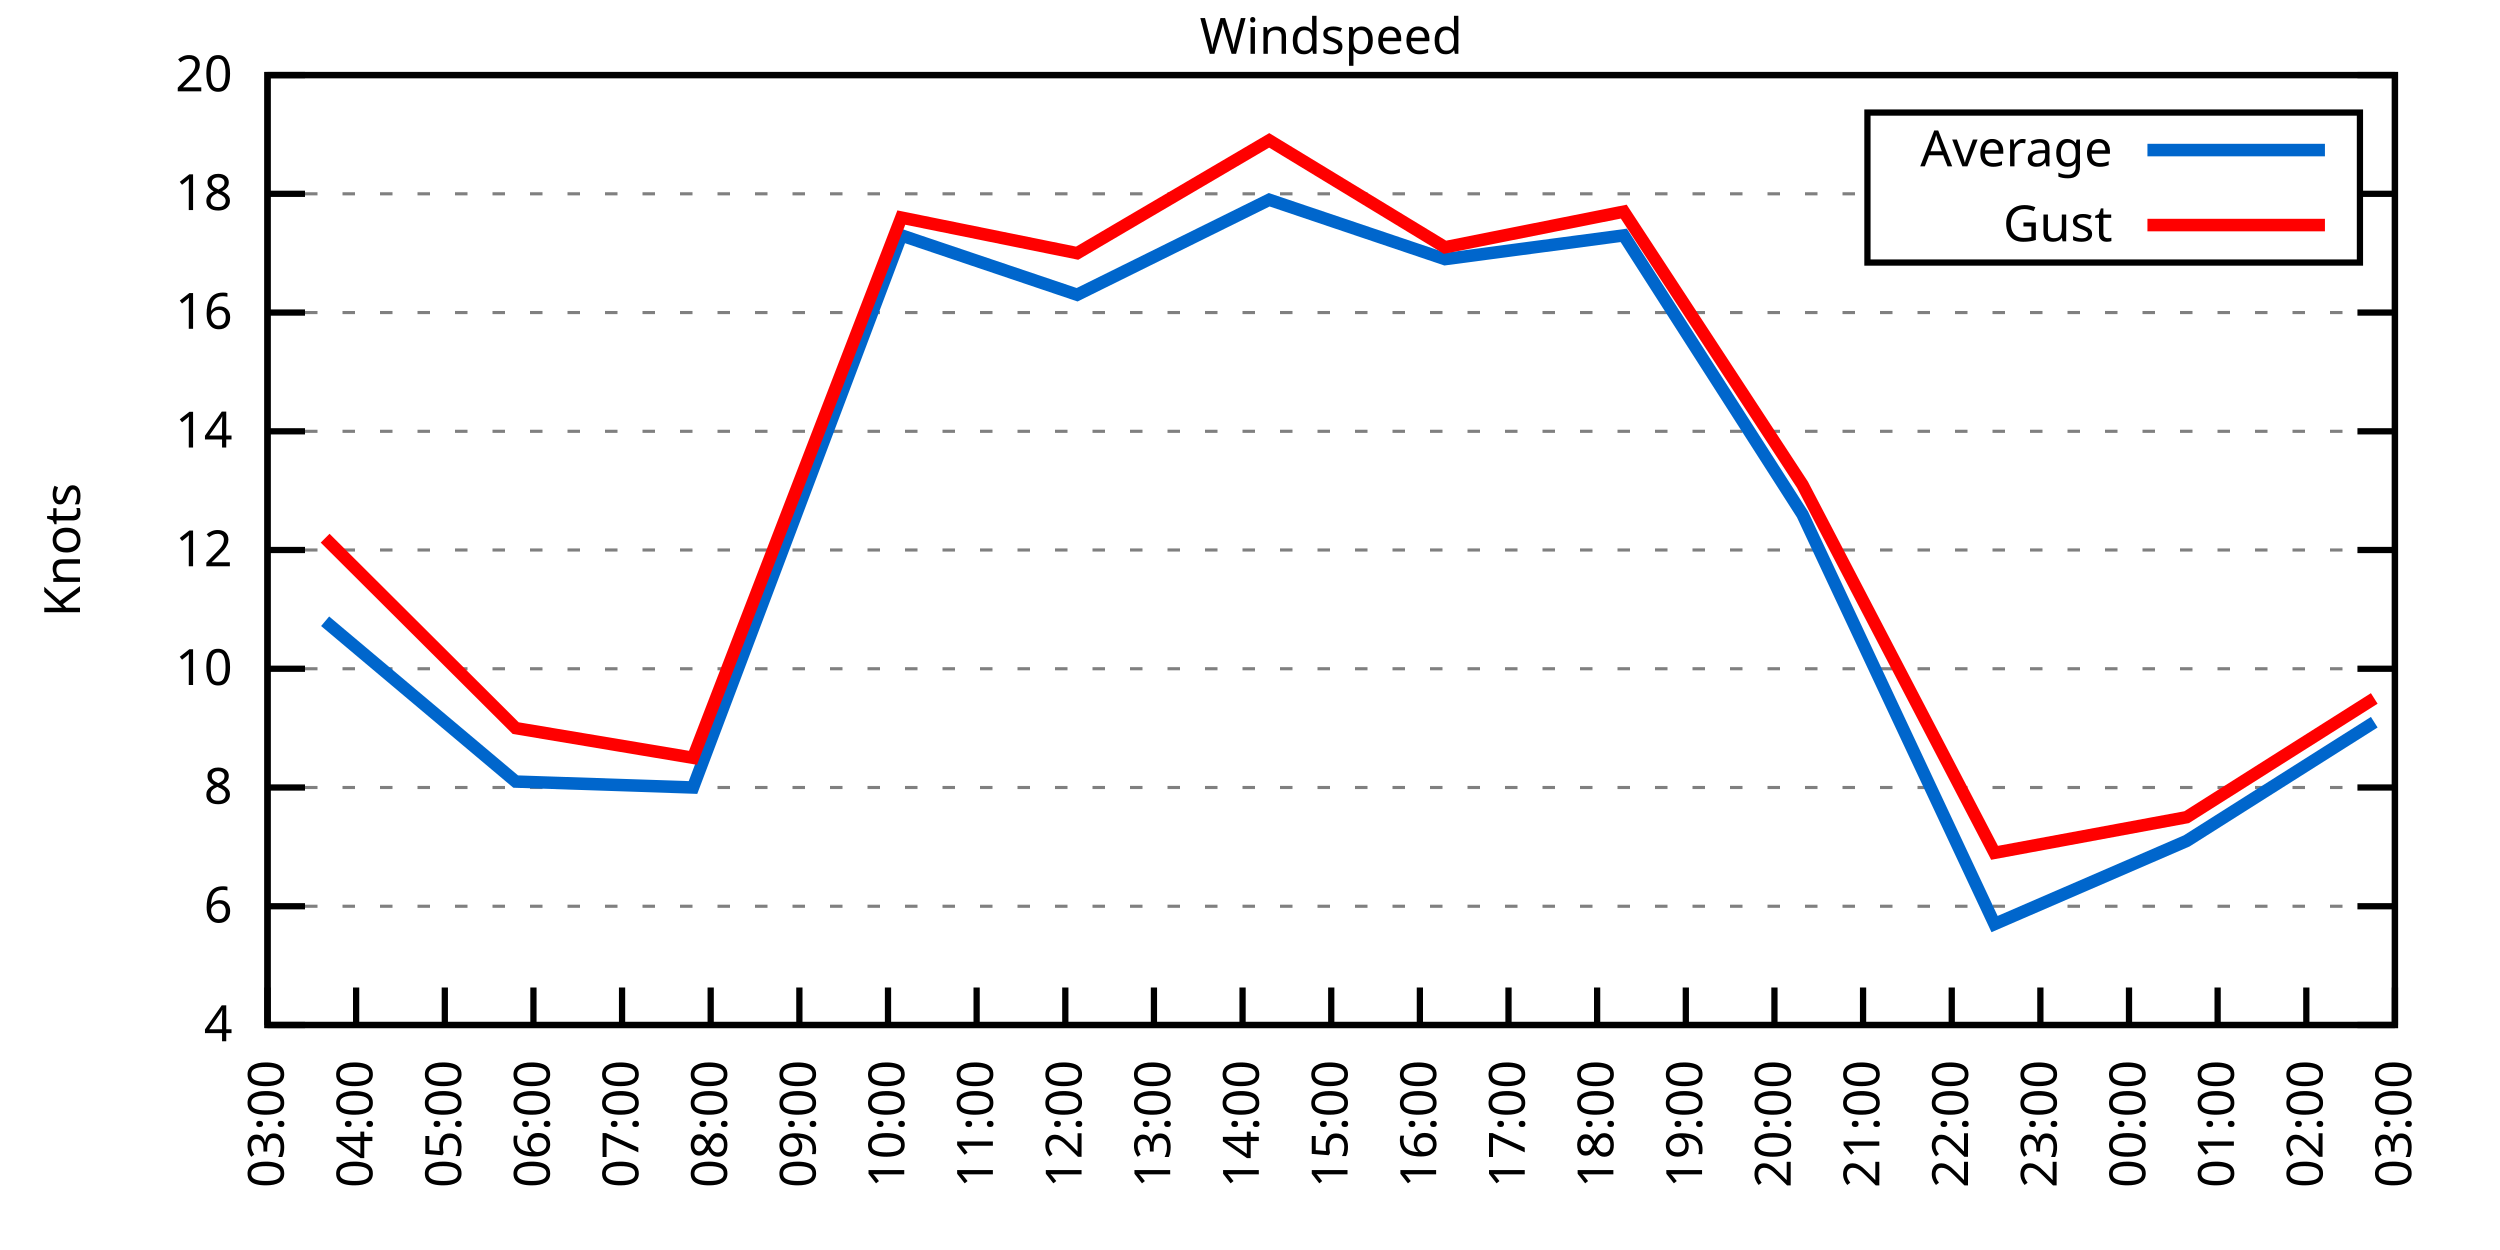
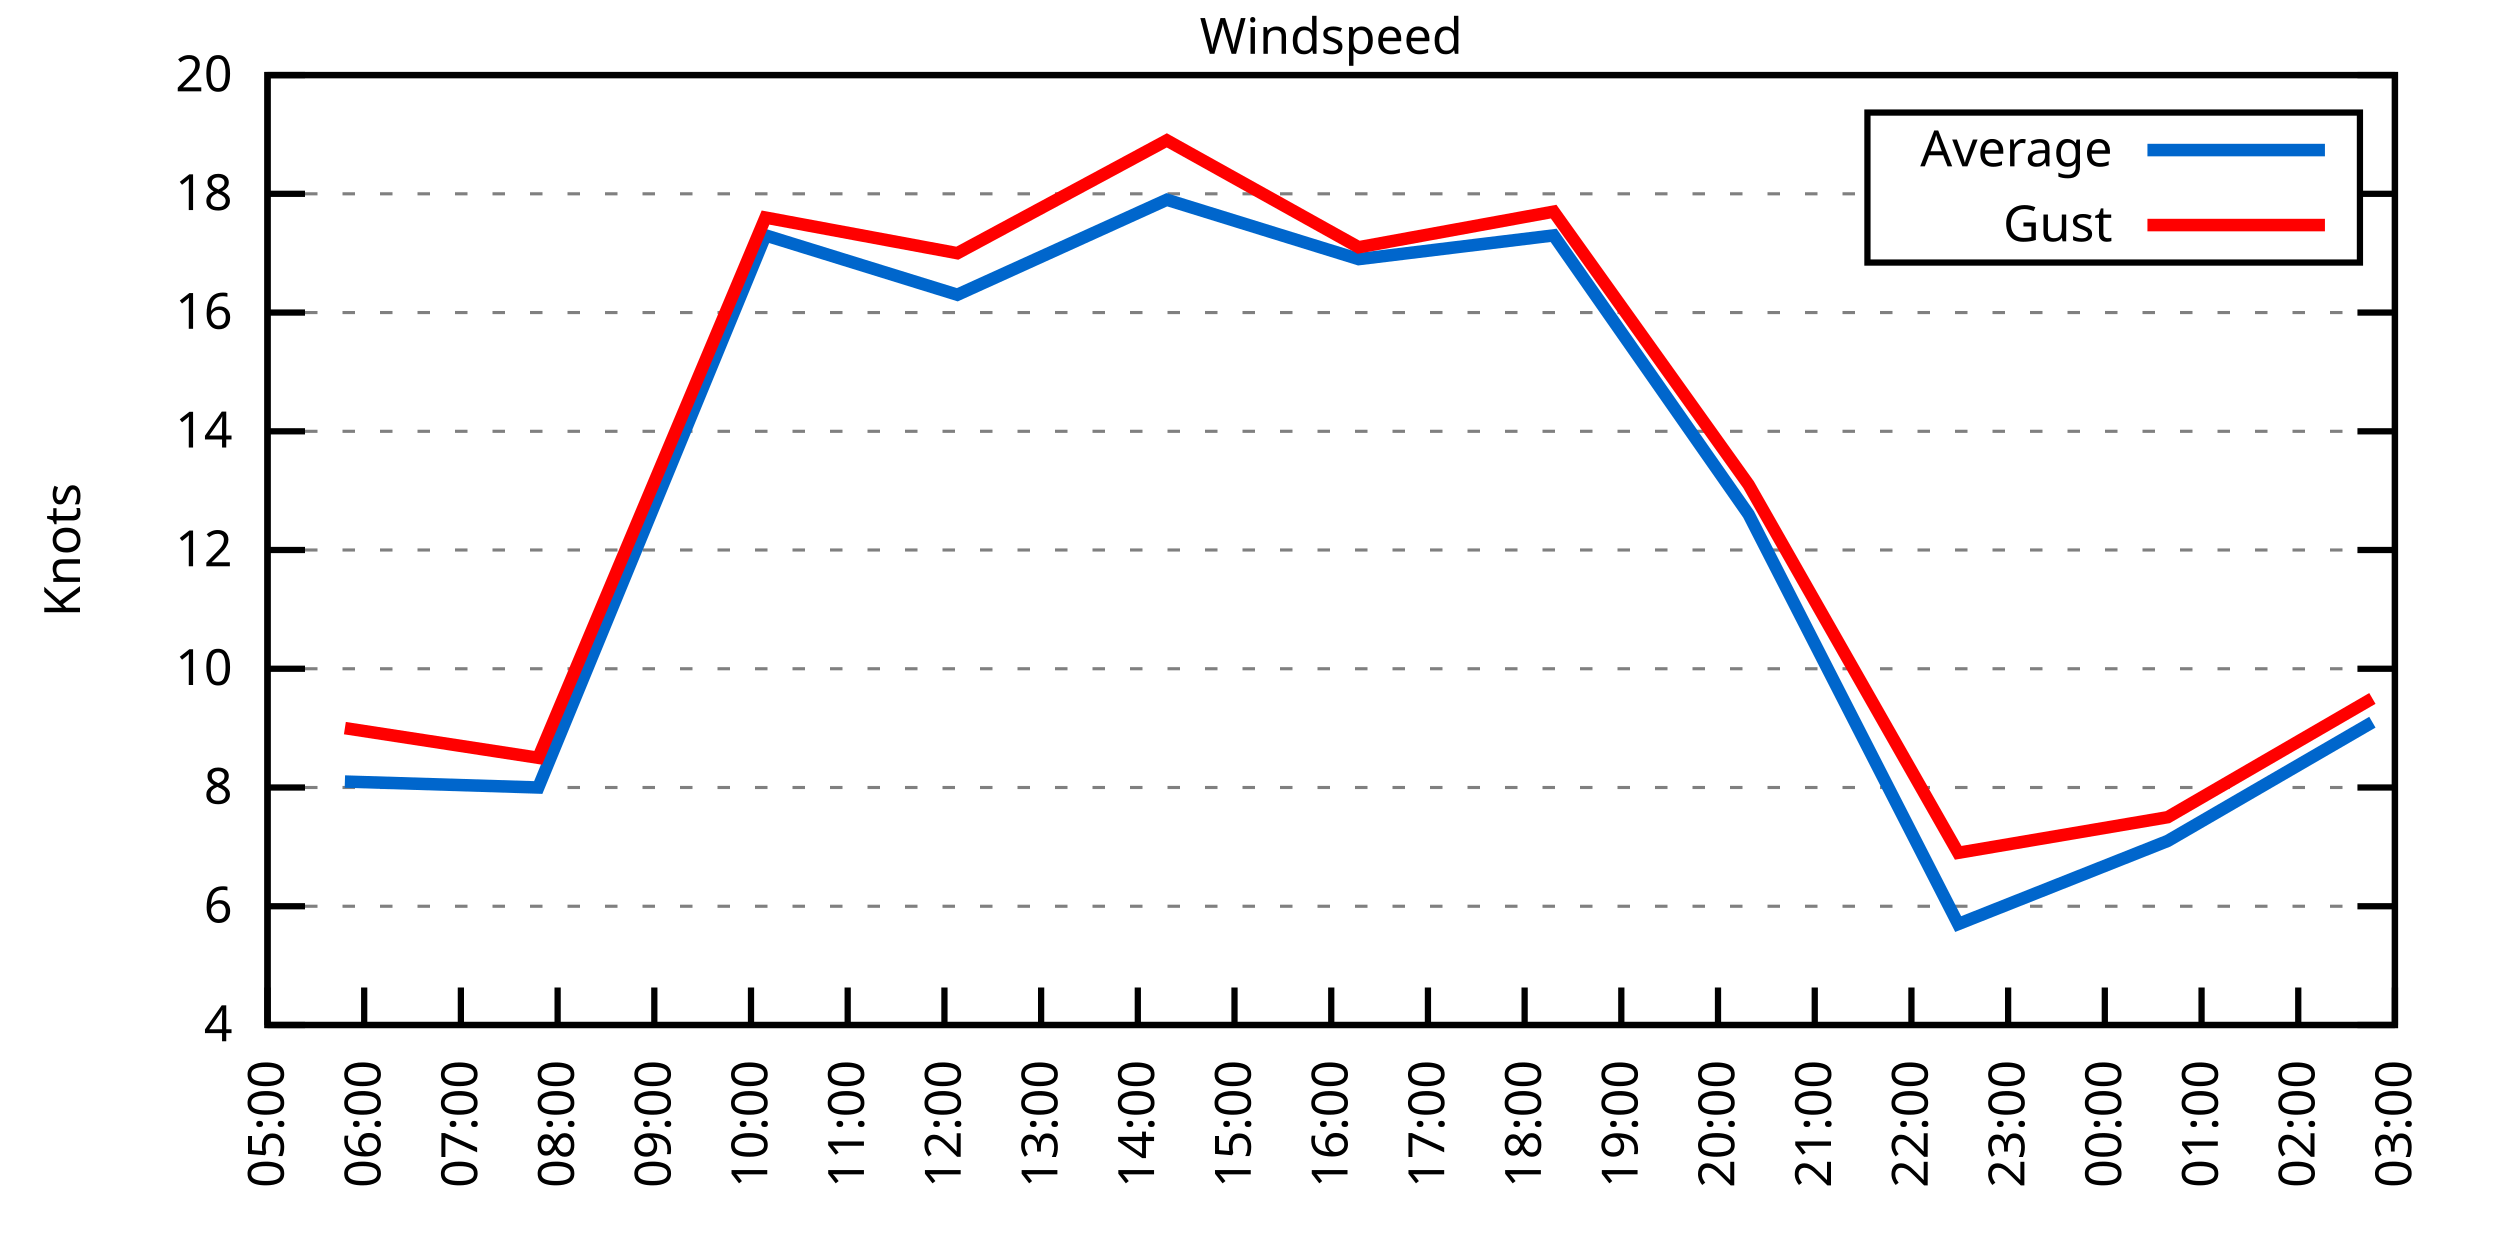
<svg xmlns="http://www.w3.org/2000/svg" xmlns:xlink="http://www.w3.org/1999/xlink" width="400" height="200" viewBox="0 0 400 200">
  <g id="gnuplot_canvas">
    <rect x="0" y="0" width="400" height="200" fill="none" />
    <defs>
      <circle id="gpDot" r="0.5" stroke-width="0.5" stroke="currentColor" />
      <path id="gpPt0" stroke-width="0.333" stroke="currentColor" d="M-1,0 h2 M0,-1 v2" />
      <path id="gpPt1" stroke-width="0.333" stroke="currentColor" d="M-1,-1 L1,1 M1,-1 L-1,1" />
      <path id="gpPt2" stroke-width="0.333" stroke="currentColor" d="M-1,0 L1,0 M0,-1 L0,1 M-1,-1 L1,1 M-1,1 L1,-1" />
      <rect id="gpPt3" stroke-width="0.333" stroke="currentColor" x="-1" y="-1" width="2" height="2" />
      <rect id="gpPt4" stroke-width="0.333" stroke="currentColor" fill="currentColor" x="-1" y="-1" width="2" height="2" />
      <circle id="gpPt5" stroke-width="0.333" stroke="currentColor" cx="0" cy="0" r="1" />
      <use xlink:href="#gpPt5" id="gpPt6" fill="currentColor" stroke="none" />
      <path id="gpPt7" stroke-width="0.333" stroke="currentColor" d="M0,-1.33 L-1.33,0.67 L1.33,0.67 z" />
      <use xlink:href="#gpPt7" id="gpPt8" fill="currentColor" stroke="none" />
      <use xlink:href="#gpPt7" id="gpPt9" stroke="currentColor" transform="rotate(180)" />
      <use xlink:href="#gpPt9" id="gpPt10" fill="currentColor" stroke="none" />
      <use xlink:href="#gpPt3" id="gpPt11" stroke="currentColor" transform="rotate(45)" />
      <use xlink:href="#gpPt11" id="gpPt12" fill="currentColor" stroke="none" />
      <path id="gpPt13" stroke-width="0.333" stroke="currentColor" d="M0,1.330 L1.265,0.411 L0.782,-1.067 L-0.782,-1.076 L-1.265,0.411 z" />
      <use xlink:href="#gpPt13" id="gpPt14" fill="currentColor" stroke="none" />
      <filter id="textbox" filterUnits="objectBoundingBox" x="0" y="0" height="1" width="1">
        <feFlood flood-color="white" flood-opacity="1" result="bgnd" />
        <feComposite in="SourceGraphic" in2="bgnd" operator="atop" />
      </filter>
      <filter id="greybox" filterUnits="objectBoundingBox" x="0" y="0" height="1" width="1">
        <feFlood flood-color="lightgrey" flood-opacity="1" result="grey" />
        <feComposite in="SourceGraphic" in2="grey" operator="atop" />
      </filter>
    </defs>
    <g fill="none" color="white" stroke="currentColor" stroke-width="1.00" stroke-linecap="butt" stroke-linejoin="miter">
</g>
    <g fill="none" color="black" stroke="currentColor" stroke-width="1.00" stroke-linecap="butt" stroke-linejoin="miter">
      <g stroke="none" shape-rendering="crispEdges">
        <polygon fill="rgb(255, 255, 255)" points="42.80,164.00 383.18,164.00 383.18,12.02 42.80,12.02 " />
      </g>
    </g>
    <g fill="none" color="black" stroke="currentColor" stroke-width="1.00" stroke-linecap="butt" stroke-linejoin="miter">
</g>
    <g fill="none" color="black" stroke="black" stroke-width="0.50" stroke-linecap="butt" stroke-linejoin="miter">
</g>
    <g fill="none" color="gray" stroke="currentColor" stroke-width="0.50" stroke-linecap="butt" stroke-linejoin="miter">
      <path stroke="gray" stroke-dasharray="2,4" class="gridline" d="M42.80,164.00 L383.19,164.00  " />
    </g>
    <g fill="none" color="gray" stroke="gray" stroke-width="1.00" stroke-linecap="butt" stroke-linejoin="miter">
</g>
    <g fill="none" color="black" stroke="currentColor" stroke-width="1.00" stroke-linecap="butt" stroke-linejoin="miter">
      <path stroke="black" d="M42.80,164.00 L48.80,164.00 M383.19,164.00 L377.19,164.00  " />
      <g transform="translate(37.20,166.60)" stroke="none" fill="black" font-family="Sans" font-size="8.00" text-anchor="end">
        <text>
          <tspan font-family="Sans"> 4</tspan>
        </text>
      </g>
    </g>
    <g fill="none" color="black" stroke="currentColor" stroke-width="1.00" stroke-linecap="butt" stroke-linejoin="miter">
</g>
    <g fill="none" color="black" stroke="black" stroke-width="0.50" stroke-linecap="butt" stroke-linejoin="miter">
</g>
    <g fill="none" color="gray" stroke="currentColor" stroke-width="0.50" stroke-linecap="butt" stroke-linejoin="miter">
      <path stroke="gray" stroke-dasharray="2,4" class="gridline" d="M42.80,145.00 L383.19,145.00  " />
    </g>
    <g fill="none" color="gray" stroke="gray" stroke-width="1.00" stroke-linecap="butt" stroke-linejoin="miter">
</g>
    <g fill="none" color="black" stroke="currentColor" stroke-width="1.00" stroke-linecap="butt" stroke-linejoin="miter">
      <path stroke="black" d="M42.80,145.00 L48.80,145.00 M383.19,145.00 L377.19,145.00  " />
      <g transform="translate(37.20,147.60)" stroke="none" fill="black" font-family="Sans" font-size="8.00" text-anchor="end">
        <text>
          <tspan font-family="Sans"> 6</tspan>
        </text>
      </g>
    </g>
    <g fill="none" color="black" stroke="currentColor" stroke-width="1.00" stroke-linecap="butt" stroke-linejoin="miter">
</g>
    <g fill="none" color="black" stroke="black" stroke-width="0.50" stroke-linecap="butt" stroke-linejoin="miter">
</g>
    <g fill="none" color="gray" stroke="currentColor" stroke-width="0.50" stroke-linecap="butt" stroke-linejoin="miter">
      <path stroke="gray" stroke-dasharray="2,4" class="gridline" d="M42.80,126.00 L383.19,126.00  " />
    </g>
    <g fill="none" color="gray" stroke="gray" stroke-width="1.00" stroke-linecap="butt" stroke-linejoin="miter">
</g>
    <g fill="none" color="black" stroke="currentColor" stroke-width="1.00" stroke-linecap="butt" stroke-linejoin="miter">
      <path stroke="black" d="M42.80,126.00 L48.80,126.00 M383.19,126.00 L377.19,126.00  " />
      <g transform="translate(37.20,128.60)" stroke="none" fill="black" font-family="Sans" font-size="8.00" text-anchor="end">
        <text>
          <tspan font-family="Sans"> 8</tspan>
        </text>
      </g>
    </g>
    <g fill="none" color="black" stroke="currentColor" stroke-width="1.00" stroke-linecap="butt" stroke-linejoin="miter">
</g>
    <g fill="none" color="black" stroke="black" stroke-width="0.50" stroke-linecap="butt" stroke-linejoin="miter">
</g>
    <g fill="none" color="gray" stroke="currentColor" stroke-width="0.50" stroke-linecap="butt" stroke-linejoin="miter">
      <path stroke="gray" stroke-dasharray="2,4" class="gridline" d="M42.80,107.00 L383.19,107.00  " />
    </g>
    <g fill="none" color="gray" stroke="gray" stroke-width="1.00" stroke-linecap="butt" stroke-linejoin="miter">
</g>
    <g fill="none" color="black" stroke="currentColor" stroke-width="1.00" stroke-linecap="butt" stroke-linejoin="miter">
      <path stroke="black" d="M42.80,107.00 L48.80,107.00 M383.19,107.00 L377.19,107.00  " />
      <g transform="translate(37.20,109.60)" stroke="none" fill="black" font-family="Sans" font-size="8.00" text-anchor="end">
        <text>
          <tspan font-family="Sans"> 10</tspan>
        </text>
      </g>
    </g>
    <g fill="none" color="black" stroke="currentColor" stroke-width="1.00" stroke-linecap="butt" stroke-linejoin="miter">
</g>
    <g fill="none" color="black" stroke="black" stroke-width="0.50" stroke-linecap="butt" stroke-linejoin="miter">
</g>
    <g fill="none" color="gray" stroke="currentColor" stroke-width="0.50" stroke-linecap="butt" stroke-linejoin="miter">
      <path stroke="gray" stroke-dasharray="2,4" class="gridline" d="M42.80,88.00 L383.19,88.00  " />
    </g>
    <g fill="none" color="gray" stroke="gray" stroke-width="1.00" stroke-linecap="butt" stroke-linejoin="miter">
</g>
    <g fill="none" color="black" stroke="currentColor" stroke-width="1.00" stroke-linecap="butt" stroke-linejoin="miter">
      <path stroke="black" d="M42.80,88.00 L48.80,88.00 M383.19,88.00 L377.19,88.00  " />
      <g transform="translate(37.20,90.60)" stroke="none" fill="black" font-family="Sans" font-size="8.00" text-anchor="end">
        <text>
          <tspan font-family="Sans"> 12</tspan>
        </text>
      </g>
    </g>
    <g fill="none" color="black" stroke="currentColor" stroke-width="1.00" stroke-linecap="butt" stroke-linejoin="miter">
</g>
    <g fill="none" color="black" stroke="black" stroke-width="0.50" stroke-linecap="butt" stroke-linejoin="miter">
</g>
    <g fill="none" color="gray" stroke="currentColor" stroke-width="0.50" stroke-linecap="butt" stroke-linejoin="miter">
      <path stroke="gray" stroke-dasharray="2,4" class="gridline" d="M42.80,69.01 L383.19,69.01  " />
    </g>
    <g fill="none" color="gray" stroke="gray" stroke-width="1.00" stroke-linecap="butt" stroke-linejoin="miter">
</g>
    <g fill="none" color="black" stroke="currentColor" stroke-width="1.00" stroke-linecap="butt" stroke-linejoin="miter">
      <path stroke="black" d="M42.80,69.01 L48.80,69.01 M383.19,69.01 L377.19,69.01  " />
      <g transform="translate(37.20,71.61)" stroke="none" fill="black" font-family="Sans" font-size="8.00" text-anchor="end">
        <text>
          <tspan font-family="Sans"> 14</tspan>
        </text>
      </g>
    </g>
    <g fill="none" color="black" stroke="currentColor" stroke-width="1.00" stroke-linecap="butt" stroke-linejoin="miter">
</g>
    <g fill="none" color="black" stroke="black" stroke-width="0.50" stroke-linecap="butt" stroke-linejoin="miter">
</g>
    <g fill="none" color="gray" stroke="currentColor" stroke-width="0.50" stroke-linecap="butt" stroke-linejoin="miter">
      <path stroke="gray" stroke-dasharray="2,4" class="gridline" d="M42.80,50.01 L383.19,50.01  " />
    </g>
    <g fill="none" color="gray" stroke="gray" stroke-width="1.00" stroke-linecap="butt" stroke-linejoin="miter">
</g>
    <g fill="none" color="black" stroke="currentColor" stroke-width="1.00" stroke-linecap="butt" stroke-linejoin="miter">
      <path stroke="black" d="M42.80,50.01 L48.80,50.01 M383.19,50.01 L377.19,50.01  " />
      <g transform="translate(37.20,52.61)" stroke="none" fill="black" font-family="Sans" font-size="8.00" text-anchor="end">
        <text>
          <tspan font-family="Sans"> 16</tspan>
        </text>
      </g>
    </g>
    <g fill="none" color="black" stroke="currentColor" stroke-width="1.00" stroke-linecap="butt" stroke-linejoin="miter">
</g>
    <g fill="none" color="black" stroke="black" stroke-width="0.50" stroke-linecap="butt" stroke-linejoin="miter">
</g>
    <g fill="none" color="gray" stroke="currentColor" stroke-width="0.50" stroke-linecap="butt" stroke-linejoin="miter">
      <path stroke="gray" stroke-dasharray="2,4" class="gridline" d="M42.80,31.01 L298.79,31.01 M377.59,31.01 L383.19,31.01  " />
    </g>
    <g fill="none" color="gray" stroke="gray" stroke-width="1.00" stroke-linecap="butt" stroke-linejoin="miter">
</g>
    <g fill="none" color="black" stroke="currentColor" stroke-width="1.00" stroke-linecap="butt" stroke-linejoin="miter">
      <path stroke="black" d="M42.80,31.01 L48.80,31.01 M383.19,31.01 L377.19,31.01  " />
      <g transform="translate(37.20,33.61)" stroke="none" fill="black" font-family="Sans" font-size="8.00" text-anchor="end">
        <text>
          <tspan font-family="Sans"> 18</tspan>
        </text>
      </g>
    </g>
    <g fill="none" color="black" stroke="currentColor" stroke-width="1.00" stroke-linecap="butt" stroke-linejoin="miter">
</g>
    <g fill="none" color="black" stroke="black" stroke-width="0.50" stroke-linecap="butt" stroke-linejoin="miter">
</g>
    <g fill="none" color="gray" stroke="currentColor" stroke-width="0.50" stroke-linecap="butt" stroke-linejoin="miter">
      <path stroke="gray" stroke-dasharray="2,4" class="gridline" d="M42.80,12.01 L383.19,12.01  " />
    </g>
    <g fill="none" color="gray" stroke="gray" stroke-width="1.00" stroke-linecap="butt" stroke-linejoin="miter">
</g>
    <g fill="none" color="black" stroke="currentColor" stroke-width="1.00" stroke-linecap="butt" stroke-linejoin="miter">
      <path stroke="black" d="M42.80,12.01 L48.80,12.01 M383.19,12.01 L377.19,12.01  " />
      <g transform="translate(37.20,14.61)" stroke="none" fill="black" font-family="Sans" font-size="8.00" text-anchor="end">
        <text>
          <tspan font-family="Sans"> 20</tspan>
        </text>
      </g>
    </g>
    <g fill="none" color="black" stroke="currentColor" stroke-width="1.00" stroke-linecap="butt" stroke-linejoin="miter">
      <path stroke="black" d="M42.80,164.00 L42.80,158.00  " />
      <g transform="translate(45.40,169.60) rotate(270.00)" stroke="none" fill="black" font-family="Sans" font-size="8.00" text-anchor="end">
        <text>
-           <tspan font-family="Sans">03:00</tspan>
-         </text>
-       </g>
-     </g>
-     <g fill="none" color="black" stroke="currentColor" stroke-width="1.00" stroke-linecap="butt" stroke-linejoin="miter">
-       <path stroke="black" d="M56.98,164.00 L56.98,158.00  " />
-       <g transform="translate(59.58,169.60) rotate(270.00)" stroke="none" fill="black" font-family="Sans" font-size="8.00" text-anchor="end">
-         <text>
-           <tspan font-family="Sans">04:00</tspan>
-         </text>
-       </g>
-     </g>
-     <g fill="none" color="black" stroke="currentColor" stroke-width="1.00" stroke-linecap="butt" stroke-linejoin="miter">
-       <path stroke="black" d="M71.17,164.00 L71.17,158.00  " />
-       <g transform="translate(73.77,169.60) rotate(270.00)" stroke="none" fill="black" font-family="Sans" font-size="8.00" text-anchor="end">
-         <text>
          <tspan font-family="Sans">05:00</tspan>
        </text>
      </g>
    </g>
    <g fill="none" color="black" stroke="currentColor" stroke-width="1.00" stroke-linecap="butt" stroke-linejoin="miter">
-       <path stroke="black" d="M85.35,164.00 L85.35,158.00  " />
-       <g transform="translate(87.95,169.60) rotate(270.00)" stroke="none" fill="black" font-family="Sans" font-size="8.00" text-anchor="end">
+       <path stroke="black" d="M58.27,164.00 L58.27,158.00  " />
+       <g transform="translate(60.87,169.60) rotate(270.00)" stroke="none" fill="black" font-family="Sans" font-size="8.00" text-anchor="end">
        <text>
          <tspan font-family="Sans">06:00</tspan>
        </text>
      </g>
    </g>
    <g fill="none" color="black" stroke="currentColor" stroke-width="1.00" stroke-linecap="butt" stroke-linejoin="miter">
-       <path stroke="black" d="M99.53,164.00 L99.53,158.00  " />
-       <g transform="translate(102.13,169.60) rotate(270.00)" stroke="none" fill="black" font-family="Sans" font-size="8.00" text-anchor="end">
+       <path stroke="black" d="M73.74,164.00 L73.74,158.00  " />
+       <g transform="translate(76.34,169.60) rotate(270.00)" stroke="none" fill="black" font-family="Sans" font-size="8.00" text-anchor="end">
        <text>
          <tspan font-family="Sans">07:00</tspan>
        </text>
      </g>
    </g>
    <g fill="none" color="black" stroke="currentColor" stroke-width="1.00" stroke-linecap="butt" stroke-linejoin="miter">
-       <path stroke="black" d="M113.71,164.00 L113.71,158.00  " />
-       <g transform="translate(116.31,169.60) rotate(270.00)" stroke="none" fill="black" font-family="Sans" font-size="8.00" text-anchor="end">
+       <path stroke="black" d="M89.22,164.00 L89.22,158.00  " />
+       <g transform="translate(91.82,169.60) rotate(270.00)" stroke="none" fill="black" font-family="Sans" font-size="8.00" text-anchor="end">
        <text>
          <tspan font-family="Sans">08:00</tspan>
        </text>
      </g>
    </g>
    <g fill="none" color="black" stroke="currentColor" stroke-width="1.00" stroke-linecap="butt" stroke-linejoin="miter">
-       <path stroke="black" d="M127.90,164.00 L127.90,158.00  " />
-       <g transform="translate(130.50,169.60) rotate(270.00)" stroke="none" fill="black" font-family="Sans" font-size="8.00" text-anchor="end">
+       <path stroke="black" d="M104.69,164.00 L104.69,158.00  " />
+       <g transform="translate(107.29,169.60) rotate(270.00)" stroke="none" fill="black" font-family="Sans" font-size="8.00" text-anchor="end">
        <text>
          <tspan font-family="Sans">09:00</tspan>
        </text>
      </g>
    </g>
    <g fill="none" color="black" stroke="currentColor" stroke-width="1.00" stroke-linecap="butt" stroke-linejoin="miter">
-       <path stroke="black" d="M142.08,164.00 L142.08,158.00  " />
-       <g transform="translate(144.68,169.60) rotate(270.00)" stroke="none" fill="black" font-family="Sans" font-size="8.00" text-anchor="end">
+       <path stroke="black" d="M120.16,164.00 L120.16,158.00  " />
+       <g transform="translate(122.76,169.60) rotate(270.00)" stroke="none" fill="black" font-family="Sans" font-size="8.00" text-anchor="end">
        <text>
          <tspan font-family="Sans">10:00</tspan>
        </text>
      </g>
    </g>
    <g fill="none" color="black" stroke="currentColor" stroke-width="1.00" stroke-linecap="butt" stroke-linejoin="miter">
-       <path stroke="black" d="M156.26,164.00 L156.26,158.00  " />
-       <g transform="translate(158.86,169.60) rotate(270.00)" stroke="none" fill="black" font-family="Sans" font-size="8.00" text-anchor="end">
+       <path stroke="black" d="M135.63,164.00 L135.63,158.00  " />
+       <g transform="translate(138.23,169.60) rotate(270.00)" stroke="none" fill="black" font-family="Sans" font-size="8.00" text-anchor="end">
        <text>
          <tspan font-family="Sans">11:00</tspan>
        </text>
      </g>
    </g>
    <g fill="none" color="black" stroke="currentColor" stroke-width="1.00" stroke-linecap="butt" stroke-linejoin="miter">
-       <path stroke="black" d="M170.45,164.00 L170.45,158.00  " />
-       <g transform="translate(173.05,169.60) rotate(270.00)" stroke="none" fill="black" font-family="Sans" font-size="8.00" text-anchor="end">
+       <path stroke="black" d="M151.11,164.00 L151.11,158.00  " />
+       <g transform="translate(153.71,169.60) rotate(270.00)" stroke="none" fill="black" font-family="Sans" font-size="8.00" text-anchor="end">
        <text>
          <tspan font-family="Sans">12:00</tspan>
        </text>
      </g>
    </g>
    <g fill="none" color="black" stroke="currentColor" stroke-width="1.00" stroke-linecap="butt" stroke-linejoin="miter">
-       <path stroke="black" d="M184.63,164.00 L184.63,158.00  " />
-       <g transform="translate(187.23,169.60) rotate(270.00)" stroke="none" fill="black" font-family="Sans" font-size="8.00" text-anchor="end">
+       <path stroke="black" d="M166.58,164.00 L166.58,158.00  " />
+       <g transform="translate(169.18,169.60) rotate(270.00)" stroke="none" fill="black" font-family="Sans" font-size="8.00" text-anchor="end">
        <text>
          <tspan font-family="Sans">13:00</tspan>
        </text>
      </g>
    </g>
    <g fill="none" color="black" stroke="currentColor" stroke-width="1.00" stroke-linecap="butt" stroke-linejoin="miter">
-       <path stroke="black" d="M198.81,164.00 L198.81,158.00  " />
-       <g transform="translate(201.41,169.60) rotate(270.00)" stroke="none" fill="black" font-family="Sans" font-size="8.00" text-anchor="end">
+       <path stroke="black" d="M182.05,164.00 L182.05,158.00  " />
+       <g transform="translate(184.65,169.60) rotate(270.00)" stroke="none" fill="black" font-family="Sans" font-size="8.00" text-anchor="end">
        <text>
          <tspan font-family="Sans">14:00</tspan>
+         </text>
+       </g>
+     </g>
+     <g fill="none" color="black" stroke="currentColor" stroke-width="1.00" stroke-linecap="butt" stroke-linejoin="miter">
+       <path stroke="black" d="M197.52,164.00 L197.52,158.00  " />
+       <g transform="translate(200.12,169.60) rotate(270.00)" stroke="none" fill="black" font-family="Sans" font-size="8.00" text-anchor="end">
+         <text>
+           <tspan font-family="Sans">15:00</tspan>
        </text>
      </g>
    </g>
    <g fill="none" color="black" stroke="currentColor" stroke-width="1.00" stroke-linecap="butt" stroke-linejoin="miter">
      <path stroke="black" d="M213.00,164.00 L213.00,158.00  " />
      <g transform="translate(215.60,169.60) rotate(270.00)" stroke="none" fill="black" font-family="Sans" font-size="8.00" text-anchor="end">
        <text>
-           <tspan font-family="Sans">15:00</tspan>
-         </text>
-       </g>
-     </g>
-     <g fill="none" color="black" stroke="currentColor" stroke-width="1.00" stroke-linecap="butt" stroke-linejoin="miter">
-       <path stroke="black" d="M227.18,164.00 L227.18,158.00  " />
-       <g transform="translate(229.78,169.60) rotate(270.00)" stroke="none" fill="black" font-family="Sans" font-size="8.00" text-anchor="end">
-         <text>
          <tspan font-family="Sans">16:00</tspan>
        </text>
      </g>
    </g>
    <g fill="none" color="black" stroke="currentColor" stroke-width="1.00" stroke-linecap="butt" stroke-linejoin="miter">
-       <path stroke="black" d="M241.36,164.00 L241.36,158.00  " />
-       <g transform="translate(243.96,169.60) rotate(270.00)" stroke="none" fill="black" font-family="Sans" font-size="8.00" text-anchor="end">
+       <path stroke="black" d="M228.47,164.00 L228.47,158.00  " />
+       <g transform="translate(231.07,169.60) rotate(270.00)" stroke="none" fill="black" font-family="Sans" font-size="8.00" text-anchor="end">
        <text>
          <tspan font-family="Sans">17:00</tspan>
        </text>
      </g>
    </g>
    <g fill="none" color="black" stroke="currentColor" stroke-width="1.00" stroke-linecap="butt" stroke-linejoin="miter">
-       <path stroke="black" d="M255.54,164.00 L255.54,158.00  " />
-       <g transform="translate(258.14,169.60) rotate(270.00)" stroke="none" fill="black" font-family="Sans" font-size="8.00" text-anchor="end">
+       <path stroke="black" d="M243.94,164.00 L243.94,158.00  " />
+       <g transform="translate(246.54,169.60) rotate(270.00)" stroke="none" fill="black" font-family="Sans" font-size="8.00" text-anchor="end">
        <text>
          <tspan font-family="Sans">18:00</tspan>
        </text>
      </g>
    </g>
    <g fill="none" color="black" stroke="currentColor" stroke-width="1.00" stroke-linecap="butt" stroke-linejoin="miter">
-       <path stroke="black" d="M269.73,164.00 L269.73,158.00  " />
-       <g transform="translate(272.33,169.60) rotate(270.00)" stroke="none" fill="black" font-family="Sans" font-size="8.00" text-anchor="end">
+       <path stroke="black" d="M259.41,164.00 L259.41,158.00  " />
+       <g transform="translate(262.01,169.60) rotate(270.00)" stroke="none" fill="black" font-family="Sans" font-size="8.00" text-anchor="end">
        <text>
          <tspan font-family="Sans">19:00</tspan>
        </text>
      </g>
    </g>
    <g fill="none" color="black" stroke="currentColor" stroke-width="1.00" stroke-linecap="butt" stroke-linejoin="miter">
-       <path stroke="black" d="M283.91,164.00 L283.91,158.00  " />
-       <g transform="translate(286.51,169.60) rotate(270.00)" stroke="none" fill="black" font-family="Sans" font-size="8.00" text-anchor="end">
+       <path stroke="black" d="M274.88,164.00 L274.88,158.00  " />
+       <g transform="translate(277.48,169.60) rotate(270.00)" stroke="none" fill="black" font-family="Sans" font-size="8.00" text-anchor="end">
        <text>
          <tspan font-family="Sans">20:00</tspan>
        </text>
      </g>
    </g>
    <g fill="none" color="black" stroke="currentColor" stroke-width="1.00" stroke-linecap="butt" stroke-linejoin="miter">
-       <path stroke="black" d="M298.09,164.00 L298.09,158.00  " />
-       <g transform="translate(300.69,169.60) rotate(270.00)" stroke="none" fill="black" font-family="Sans" font-size="8.00" text-anchor="end">
+       <path stroke="black" d="M290.36,164.00 L290.36,158.00  " />
+       <g transform="translate(292.96,169.60) rotate(270.00)" stroke="none" fill="black" font-family="Sans" font-size="8.00" text-anchor="end">
        <text>
          <tspan font-family="Sans">21:00</tspan>
        </text>
      </g>
    </g>
    <g fill="none" color="black" stroke="currentColor" stroke-width="1.00" stroke-linecap="butt" stroke-linejoin="miter">
-       <path stroke="black" d="M312.28,164.00 L312.28,158.00  " />
-       <g transform="translate(314.88,169.60) rotate(270.00)" stroke="none" fill="black" font-family="Sans" font-size="8.00" text-anchor="end">
+       <path stroke="black" d="M305.83,164.00 L305.83,158.00  " />
+       <g transform="translate(308.43,169.60) rotate(270.00)" stroke="none" fill="black" font-family="Sans" font-size="8.00" text-anchor="end">
        <text>
          <tspan font-family="Sans">22:00</tspan>
        </text>
      </g>
    </g>
    <g fill="none" color="black" stroke="currentColor" stroke-width="1.00" stroke-linecap="butt" stroke-linejoin="miter">
-       <path stroke="black" d="M326.46,164.00 L326.46,158.00  " />
-       <g transform="translate(329.06,169.60) rotate(270.00)" stroke="none" fill="black" font-family="Sans" font-size="8.00" text-anchor="end">
+       <path stroke="black" d="M321.30,164.00 L321.30,158.00  " />
+       <g transform="translate(323.90,169.60) rotate(270.00)" stroke="none" fill="black" font-family="Sans" font-size="8.00" text-anchor="end">
        <text>
          <tspan font-family="Sans">23:00</tspan>
        </text>
      </g>
    </g>
    <g fill="none" color="black" stroke="currentColor" stroke-width="1.00" stroke-linecap="butt" stroke-linejoin="miter">
-       <path stroke="black" d="M340.64,164.00 L340.64,158.00  " />
-       <g transform="translate(343.24,169.60) rotate(270.00)" stroke="none" fill="black" font-family="Sans" font-size="8.00" text-anchor="end">
+       <path stroke="black" d="M336.77,164.00 L336.77,158.00  " />
+       <g transform="translate(339.37,169.60) rotate(270.00)" stroke="none" fill="black" font-family="Sans" font-size="8.00" text-anchor="end">
        <text>
          <tspan font-family="Sans">00:00</tspan>
        </text>
      </g>
    </g>
    <g fill="none" color="black" stroke="currentColor" stroke-width="1.00" stroke-linecap="butt" stroke-linejoin="miter">
-       <path stroke="black" d="M354.82,164.00 L354.82,158.00  " />
-       <g transform="translate(357.42,169.60) rotate(270.00)" stroke="none" fill="black" font-family="Sans" font-size="8.00" text-anchor="end">
+       <path stroke="black" d="M352.25,164.00 L352.25,158.00  " />
+       <g transform="translate(354.85,169.60) rotate(270.00)" stroke="none" fill="black" font-family="Sans" font-size="8.00" text-anchor="end">
        <text>
          <tspan font-family="Sans">01:00</tspan>
        </text>
      </g>
    </g>
    <g fill="none" color="black" stroke="currentColor" stroke-width="1.00" stroke-linecap="butt" stroke-linejoin="miter">
-       <path stroke="black" d="M369.01,164.00 L369.01,158.00  " />
-       <g transform="translate(371.61,169.60) rotate(270.00)" stroke="none" fill="black" font-family="Sans" font-size="8.00" text-anchor="end">
+       <path stroke="black" d="M367.72,164.00 L367.72,158.00  " />
+       <g transform="translate(370.32,169.60) rotate(270.00)" stroke="none" fill="black" font-family="Sans" font-size="8.00" text-anchor="end">
        <text>
          <tspan font-family="Sans">02:00</tspan>
        </text>
      </g>
    </g>
    <g fill="none" color="black" stroke="currentColor" stroke-width="1.00" stroke-linecap="butt" stroke-linejoin="miter">
      <path stroke="black" d="M383.19,164.00 L383.19,158.00  " />
      <g transform="translate(385.79,169.60) rotate(270.00)" stroke="none" fill="black" font-family="Sans" font-size="8.00" text-anchor="end">
        <text>
          <tspan font-family="Sans">03:00</tspan>
        </text>
      </g>
    </g>
    <g fill="none" color="black" stroke="currentColor" stroke-width="1.00" stroke-linecap="butt" stroke-linejoin="miter">
</g>
    <g fill="none" color="black" stroke="currentColor" stroke-width="1.00" stroke-linecap="butt" stroke-linejoin="miter">
      <path stroke="black" d="M42.80,12.01 L42.80,164.00 L383.19,164.00 L383.19,12.01 L42.80,12.01 Z  " />
    </g>
    <g fill="none" color="black" stroke="currentColor" stroke-width="1.00" stroke-linecap="butt" stroke-linejoin="miter">
</g>
    <g fill="none" color="black" stroke="currentColor" stroke-width="1.00" stroke-linecap="butt" stroke-linejoin="miter">
      <path stroke="black" d="M298.79,42.01 L298.79,18.01 L377.59,18.01 L377.59,42.01 L298.79,42.01 Z  " />
    </g>
    <g id="Windspeed_plot_1">
      <g fill="none" color="white" stroke="black" stroke-width="2.00" stroke-linecap="butt" stroke-linejoin="miter">
</g>
      <g fill="none" color="black" stroke="currentColor" stroke-width="2.00" stroke-linecap="butt" stroke-linejoin="miter">
        <g transform="translate(337.99,26.61)" stroke="none" fill="black" font-family="Sans" font-size="8.00" text-anchor="end">
          <text>
            <tspan font-family="Sans">Average</tspan>
          </text>
        </g>
      </g>
      <g fill="none" color="black" stroke="currentColor" stroke-width="2.00" stroke-linecap="butt" stroke-linejoin="miter">
-         <path stroke="rgb(  0, 102, 204)" d="M343.59,24.01 L371.99,24.01 M52.02,99.40 L82.51,125.05 L110.88,126.00 L144.21,37.66 L172.34,47.16 L203.07,31.96   L231.20,41.46 L259.80,37.66 L288.40,82.31 L319.13,147.85 L349.86,134.55 L379.88,115.55  " />
+         <path stroke="rgb(  0, 102, 204)" d="M343.59,24.01 L371.99,24.01 M55.18,125.05 L86.12,126.00 L122.48,37.66 L153.17,47.16 L186.69,31.96 L217.38,41.46   L248.58,37.66 L279.78,82.31 L313.31,147.85 L346.83,134.55 L379.58,115.55  " />
      </g>
    </g>
    <g id="Windspeed_plot_2">
      <g fill="none" color="black" stroke="currentColor" stroke-width="2.00" stroke-linecap="butt" stroke-linejoin="miter">
        <g transform="translate(337.99,38.61)" stroke="none" fill="black" font-family="Sans" font-size="8.00" text-anchor="end">
          <text>
            <tspan font-family="Sans">Gust</tspan>
          </text>
        </g>
      </g>
      <g fill="none" color="black" stroke="currentColor" stroke-width="2.00" stroke-linecap="butt" stroke-linejoin="miter">
-         <path stroke="rgb(255,   0,   0)" d="M343.59,36.01 L371.99,36.01 M52.02,86.11 L82.51,116.50 L110.88,121.25 L144.21,34.81 L172.34,40.51 L203.07,22.46   L231.20,39.56 L259.80,33.86 L288.40,77.56 L319.13,136.45 L349.86,130.75 L379.88,111.75  " />
+         <path stroke="rgb(255,   0,   0)" d="M343.59,36.01 L371.99,36.01 M55.18,116.50 L86.12,121.25 L122.48,34.81 L153.17,40.51 L186.69,22.46 L217.38,39.56   L248.58,33.86 L279.78,77.56 L313.31,136.45 L346.83,130.75 L379.58,111.75  " />
      </g>
    </g>
    <g fill="none" color="black" stroke="currentColor" stroke-width="2.00" stroke-linecap="butt" stroke-linejoin="miter">
</g>
    <g fill="none" color="black" stroke="black" stroke-width="1.00" stroke-linecap="butt" stroke-linejoin="miter">
</g>
    <g fill="none" color="black" stroke="currentColor" stroke-width="1.00" stroke-linecap="butt" stroke-linejoin="miter">
      <path stroke="black" d="M42.80,12.01 L42.80,164.00 L383.19,164.00 L383.19,12.01 L42.80,12.01 Z  " />
      <g transform="translate(12.80,88.01) rotate(270.00)" stroke="none" fill="black" font-family="Sans" font-size="8.00" text-anchor="middle">
        <text>
          <tspan font-family="Sans">Knots</tspan>
        </text>
      </g>
    </g>
    <g fill="none" color="black" stroke="currentColor" stroke-width="1.00" stroke-linecap="butt" stroke-linejoin="miter">
</g>
    <g fill="none" color="black" stroke="currentColor" stroke-width="1.00" stroke-linecap="butt" stroke-linejoin="miter">
      <g transform="translate(212.99,8.61)" stroke="none" fill="black" font-family="Sans" font-size="8.00" text-anchor="middle">
        <text>
          <tspan font-family="Sans">Windspeed</tspan>
        </text>
      </g>
    </g>
    <g fill="none" color="black" stroke="currentColor" stroke-width="1.00" stroke-linecap="butt" stroke-linejoin="miter">
</g>
  </g>
</svg>
